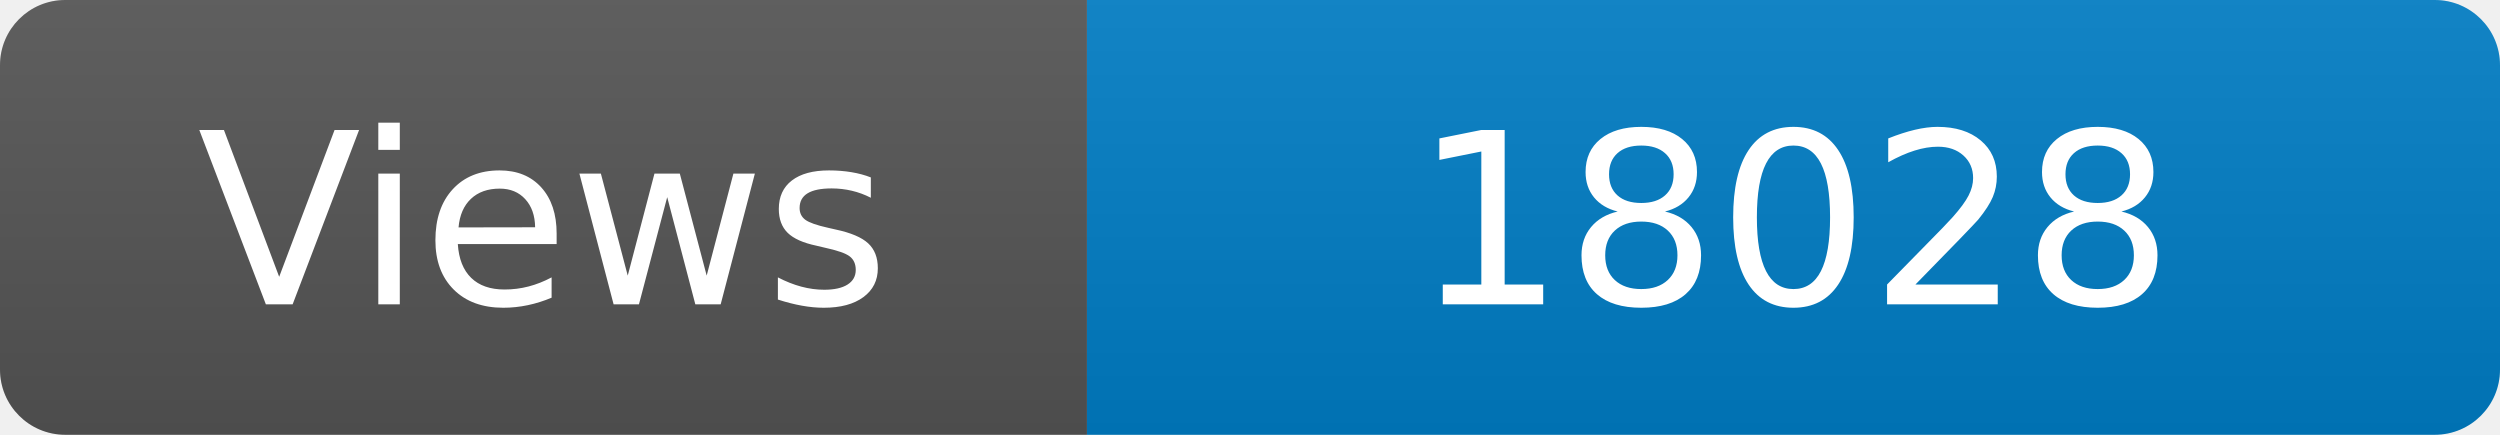
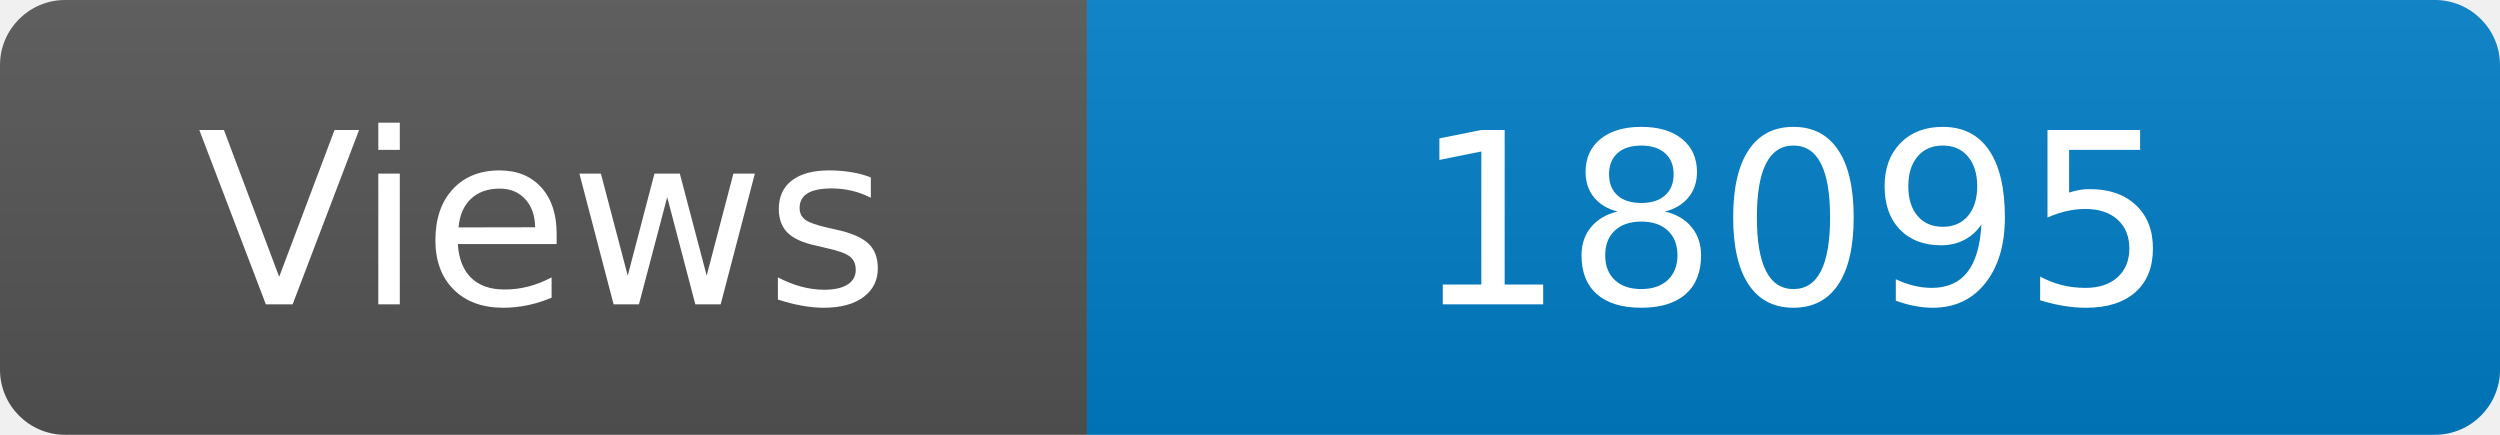
<svg xmlns="http://www.w3.org/2000/svg" width="115" height="20" role="img" aria-label="Maintained?: yes">
  <linearGradient id="s" x2="0" y2="100%">
    <stop offset="0" stop-color="#bbb" stop-opacity=".1" />
    <stop offset="1" stop-opacity=".1" />
  </linearGradient>
  <clipPath id="r">
    <rect width="115" height="20" rx="3" fill="#fff" />
  </clipPath>
  <g clip-path="url(#r)">
    <rect width="50" height="20" fill="#555" />
    <rect x="50" width="160" height="20" fill="#007ec6" />
    <rect width="115" height="20" fill="url(#s)" />
  </g>
  <g fill="#fff" text-anchor="middle" font-family="Verdana,Geneva,DejaVu Sans,sans-serif" font-size="110">
    <text x="250" y="140" transform="scale(.1)" fill="#fff">Views</text>
-     <text x="825" y="140" transform="scale(.1)" fill="#fff">18028</text>
+     <text x="825" y="140" transform="scale(.1)" fill="#fff">18095</text>
  </g>
</svg>
